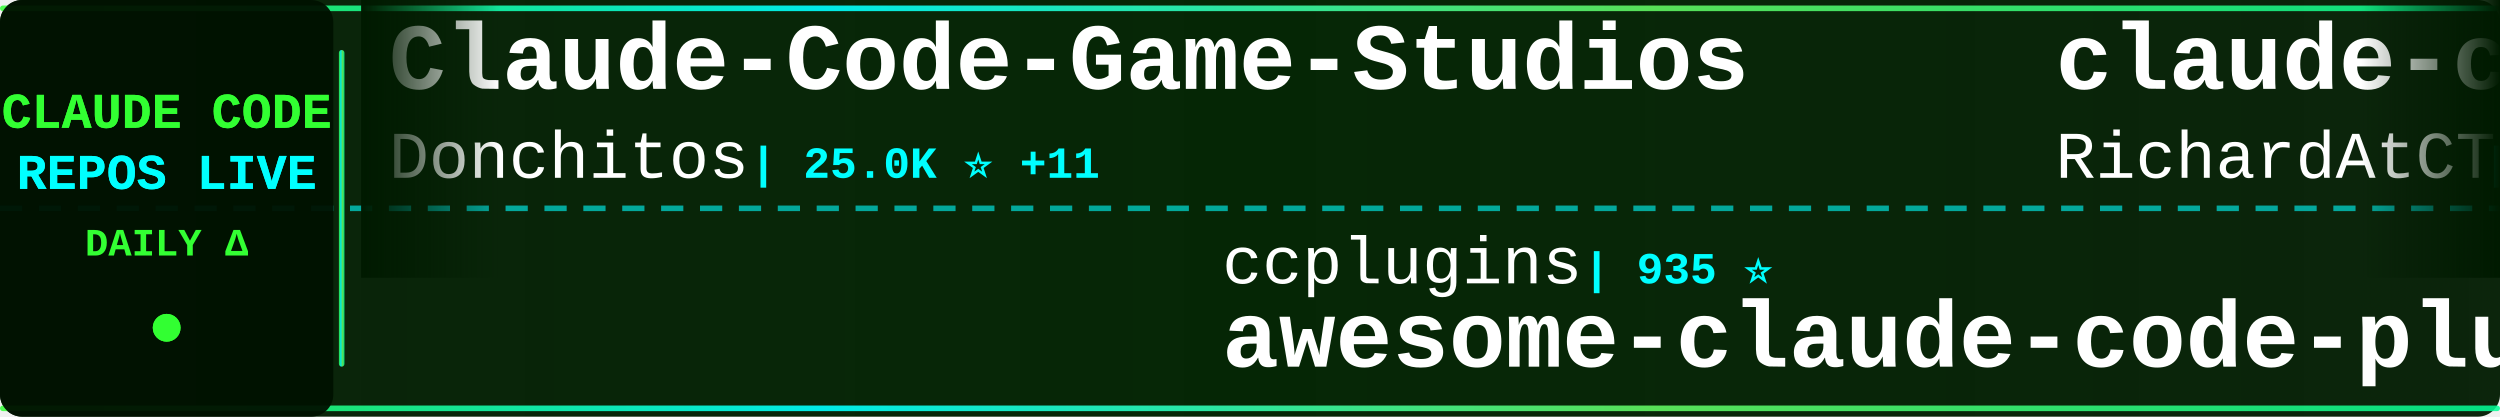
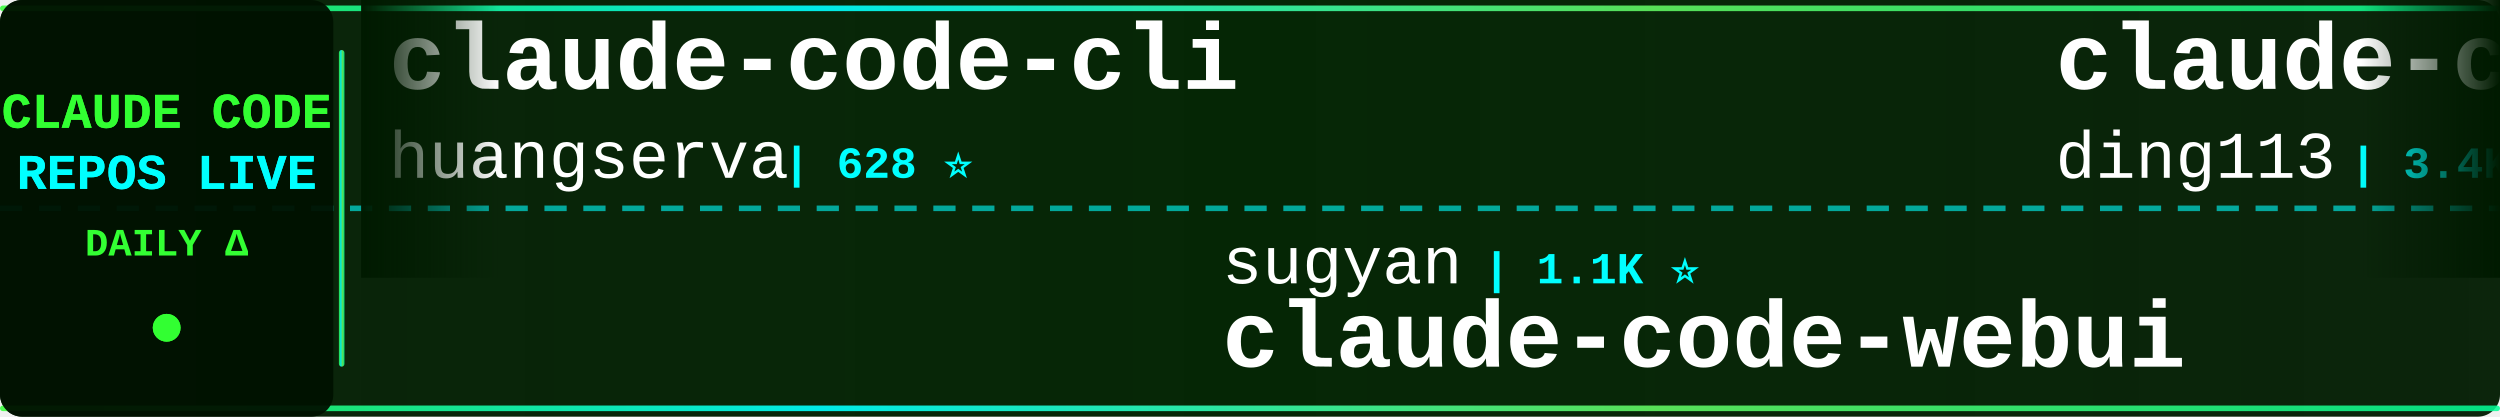
<svg xmlns="http://www.w3.org/2000/svg" width="900" height="150">
  <defs>
    <linearGradient id="tickerBg" x1="0%" y1="0%" x2="100%" y2="0%">
      <stop offset="0%" style="stop-color:#001a00;stop-opacity:0.95" />
      <stop offset="50%" style="stop-color:#002200;stop-opacity:0.98" />
      <stop offset="100%" style="stop-color:#001a00;stop-opacity:0.95" />
    </linearGradient>
    <linearGradient id="borderGrad" x1="0%" y1="0%" x2="100%" y2="0%">
      <stop offset="0%" style="stop-color:#33ff33;stop-opacity:0.85">
        <animate attributeName="stop-opacity" values="0.85;1;0.85" dur="2s" repeatCount="indefinite" />
      </stop>
      <stop offset="33%" style="stop-color:#00ffff;stop-opacity:0.9">
        <animate attributeName="stop-opacity" values="0.9;1;0.9" dur="2.2s" repeatCount="indefinite" />
      </stop>
      <stop offset="66%" style="stop-color:#66ff66;stop-opacity:0.85">
        <animate attributeName="stop-opacity" values="0.85;1;0.85" dur="1.8s" repeatCount="indefinite" />
      </stop>
      <stop offset="100%" style="stop-color:#00ff99;stop-opacity:0.85">
        <animate attributeName="stop-opacity" values="0.85;1;0.85" dur="2s" repeatCount="indefinite" />
      </stop>
    </linearGradient>
    <filter id="textGlow">
      <feGaussianBlur stdDeviation="0.1" result="coloredBlur" />
      <feMerge>
        <feMergeNode in="coloredBlur" />
        <feMergeNode in="SourceGraphic" />
      </feMerge>
    </filter>
    <filter id="metricGlow">
      <feGaussianBlur stdDeviation="0.2" result="coloredBlur" />
      <feMerge>
        <feMergeNode in="coloredBlur" />
        <feMergeNode in="SourceGraphic" />
      </feMerge>
    </filter>
    <linearGradient id="leftFade" x1="0%" y1="0%" x2="100%" y2="0%">
      <stop offset="0%" style="stop-color:#001a00;stop-opacity:1" />
      <stop offset="100%" style="stop-color:#001a00;stop-opacity:0" />
    </linearGradient>
    <linearGradient id="rightFade" x1="0%" y1="0%" x2="100%" y2="0%">
      <stop offset="0%" style="stop-color:#001a00;stop-opacity:0" />
      <stop offset="100%" style="stop-color:#001a00;stop-opacity:1" />
    </linearGradient>
  </defs>
  <rect width="900" height="150" fill="url(#tickerBg)" rx="8" />
  <rect x="0" y="2" width="900" height="2" fill="url(#borderGrad)" rx="1" />
  <rect x="0" y="146" width="900" height="2" fill="url(#borderGrad)" rx="1" />
  <line x1="0" y1="75" x2="900" y2="75" stroke="#00ffff" stroke-width="2" stroke-dasharray="8 6" opacity="0.6" />
  <rect x="0" y="0" width="120" height="150" fill="#001100" opacity="0.95" rx="8" />
  <text x="60" y="46" font-family="'Courier New', monospace" font-size="18" font-weight="bold" fill="#33ff33" text-anchor="middle" filter="url(#textGlow)">
    CLAUDE CODE
  </text>
  <text x="60" y="68" font-family="'Courier New', monospace" font-size="18" font-weight="bold" fill="#00ffff" text-anchor="middle" filter="url(#textGlow)">
    REPOS LIVE
  </text>
  <text x="60" y="92" font-family="'Courier New', monospace" font-size="14" font-weight="bold" fill="#33ff33" text-anchor="middle">
    DAILY Δ
  </text>
  <circle cx="60" cy="118" r="5" fill="#33ff33" filter="url(#metricGlow)">
    <animate attributeName="r" values="4;6;4" dur="1.5s" repeatCount="indefinite" />
    <animate attributeName="opacity" values="0.6;1;0.6" dur="1.5s" repeatCount="indefinite" />
  </circle>
  <rect x="122" y="18" width="2" height="114" fill="url(#borderGrad)" rx="1" />
  <clipPath id="tickerClip">
    <rect x="130" y="0" width="770" height="150" />
  </clipPath>
  <g clip-path="url(#tickerClip)">
    <g id="tickerItems">
      <animateTransform attributeName="transform" attributeType="XML" type="translate" from="0 0" to="-3000 0" dur="54s" repeatCount="indefinite" />
      <g transform="translate(0, 0)">
-         <text x="140" y="32" font-family="'Courier New', monospace" font-size="34" font-weight="bold" fill="#ffffff">Claude-Code-Game-Studios</text>
-         <text x="140" y="64" font-family="'Courier New', monospace" font-size="24" font-weight="normal" fill="#ffffff" opacity="1.0">Donchitos</text>
-         <text x="270" y="64" font-family="'Courier New', monospace" font-size="16" font-weight="bold" fill="#00ffff"> | 25.0K ⭐ +11</text>
+         <text x="140" y="32" font-family="'Courier New', monospace" font-size="34" font-weight="bold" fill="#ffffff">claude-code-cli</text>
+         <text x="140" y="64" font-family="'Courier New', monospace" font-size="24" font-weight="normal" fill="#ffffff" opacity="1.0">huangserva</text>
+         <text x="282" y="64" font-family="'Courier New', monospace" font-size="16" font-weight="bold" fill="#00ffff"> | 628 ⭐</text>
      </g>
      <g transform="translate(300, 0)">
-         <text x="140" y="102" font-family="'Courier New', monospace" font-size="24" font-weight="normal" fill="#ffffff" opacity="1.0">ccplugins</text>
-         <text x="270" y="102" font-family="'Courier New', monospace" font-size="16" font-weight="bold" fill="#00ffff"> | 935 ⭐</text>
-         <text x="140" y="132" font-family="'Courier New', monospace" font-size="34" font-weight="bold" fill="#ffffff">awesome-claude-code-plug...</text>
+         <text x="140" y="102" font-family="'Courier New', monospace" font-size="24" font-weight="normal" fill="#ffffff" opacity="1.0">sugyan</text>
+         <text x="234" y="102" font-family="'Courier New', monospace" font-size="16" font-weight="bold" fill="#00ffff"> | 1.1K ⭐</text>
+         <text x="140" y="132" font-family="'Courier New', monospace" font-size="34" font-weight="bold" fill="#ffffff">claude-code-webui</text>
      </g>
      <g transform="translate(600, 0)">
-         <text x="140" y="32" font-family="'Courier New', monospace" font-size="34" font-weight="bold" fill="#ffffff">claude-code-telegram</text>
-         <text x="140" y="64" font-family="'Courier New', monospace" font-size="24" font-weight="normal" fill="#ffffff" opacity="1.0">RichardAtCT</text>
-         <text x="294" y="64" font-family="'Courier New', monospace" font-size="16" font-weight="bold" fill="#00ffff"> | 2.8K ⭐</text>
+         <text x="140" y="32" font-family="'Courier New', monospace" font-size="34" font-weight="bold" fill="#ffffff">claude-code-hub</text>
+         <text x="140" y="64" font-family="'Courier New', monospace" font-size="24" font-weight="normal" fill="#ffffff" opacity="1.0">ding113</text>
+         <text x="246" y="64" font-family="'Courier New', monospace" font-size="16" font-weight="bold" fill="#00ffff"> | 3.4K ⭐</text>
      </g>
      <g transform="translate(900, 0)">
-         <text x="140" y="102" font-family="'Courier New', monospace" font-size="24" font-weight="normal" fill="#ffffff" opacity="1.0">zstmfhy</text>
-         <text x="246" y="102" font-family="'Courier New', monospace" font-size="16" font-weight="bold" fill="#00ffff"> | 189 ⭐</text>
-         <text x="140" y="132" font-family="'Courier New', monospace" font-size="34" font-weight="bold" fill="#ffffff">Claude-code</text>
+         <text x="140" y="102" font-family="'Courier New', monospace" font-size="24" font-weight="normal" fill="#ffffff" opacity="1.0">musistudio</text>
+         <text x="282" y="102" font-family="'Courier New', monospace" font-size="16" font-weight="bold" fill="#00ffff"> | 37.2K ⭐ +4</text>
+         <text x="140" y="132" font-family="'Courier New', monospace" font-size="34" font-weight="bold" fill="#ffffff">claude-code-router</text>
      </g>
      <g transform="translate(1200, 0)">
-         <text x="140" y="32" font-family="'Courier New', monospace" font-size="34" font-weight="bold" fill="#ffffff">claude-code-best-practic...</text>
-         <text x="140" y="64" font-family="'Courier New', monospace" font-size="24" font-weight="normal" fill="#ffffff" opacity="1.0">shanraisshan</text>
-         <text x="306" y="64" font-family="'Courier New', monospace" font-size="16" font-weight="bold" fill="#00ffff"> | 65.8K ⭐ +8</text>
+         <text x="140" y="32" font-family="'Courier New', monospace" font-size="34" font-weight="bold" fill="#ffffff">everything-claude-code</text>
+         <text x="140" y="64" font-family="'Courier New', monospace" font-size="24" font-weight="normal" fill="#ffffff" opacity="1.0">WorldFlowAI</text>
+         <text x="294" y="64" font-family="'Courier New', monospace" font-size="16" font-weight="bold" fill="#00ffff"> | 2.8K ⭐ +8</text>
      </g>
      <g transform="translate(1500, 0)">
-         <text x="140" y="102" font-family="'Courier New', monospace" font-size="24" font-weight="normal" fill="#ffffff" opacity="1.0">rohitg00</text>
-         <text x="258" y="102" font-family="'Courier New', monospace" font-size="16" font-weight="bold" fill="#00ffff"> | 2.6K ⭐</text>
-         <text x="140" y="132" font-family="'Courier New', monospace" font-size="34" font-weight="bold" fill="#ffffff">awesome-claude-code-tool...</text>
+         <text x="140" y="102" font-family="'Courier New', monospace" font-size="24" font-weight="normal" fill="#ffffff" opacity="1.0">anthropics</text>
+         <text x="282" y="102" font-family="'Courier New', monospace" font-size="16" font-weight="bold" fill="#00ffff"> | 8.8K ⭐ +2</text>
+         <text x="140" y="132" font-family="'Courier New', monospace" font-size="34" font-weight="bold" fill="#ffffff">claude-code-action</text>
      </g>
      <g transform="translate(1800, 0)">
-         <text x="140" y="32" font-family="'Courier New', monospace" font-size="34" font-weight="bold" fill="#ffffff">awesome-claude-code</text>
-         <text x="140" y="64" font-family="'Courier New', monospace" font-size="24" font-weight="normal" fill="#ffffff" opacity="1.0">jqueryscript</text>
-         <text x="306" y="64" font-family="'Courier New', monospace" font-size="16" font-weight="bold" fill="#00ffff"> | 513 ⭐</text>
+         <text x="140" y="32" font-family="'Courier New', monospace" font-size="34" font-weight="bold" fill="#ffffff">claude-code-harness</text>
+         <text x="140" y="64" font-family="'Courier New', monospace" font-size="24" font-weight="normal" fill="#ffffff" opacity="1.0">Chachamaru127</text>
+         <text x="318" y="64" font-family="'Courier New', monospace" font-size="16" font-weight="bold" fill="#00ffff"> | 3.1K ⭐</text>
      </g>
      <g transform="translate(2100, 0)">
-         <text x="140" y="102" font-family="'Courier New', monospace" font-size="24" font-weight="normal" fill="#ffffff" opacity="1.0">Yuyz0112</text>
-         <text x="258" y="102" font-family="'Courier New', monospace" font-size="16" font-weight="bold" fill="#00ffff"> | 2.4K ⭐</text>
-         <text x="140" y="132" font-family="'Courier New', monospace" font-size="34" font-weight="bold" fill="#ffffff">claude-code-reverse</text>
+         <text x="140" y="102" font-family="'Courier New', monospace" font-size="24" font-weight="normal" fill="#ffffff" opacity="1.0">Pimzino</text>
+         <text x="246" y="102" font-family="'Courier New', monospace" font-size="16" font-weight="bold" fill="#00ffff"> | 3.9K ⭐ -1</text>
+         <text x="140" y="132" font-family="'Courier New', monospace" font-size="34" font-weight="bold" fill="#ffffff">claude-code-spec-workflo...</text>
      </g>
      <g transform="translate(2400, 0)">
-         <text x="140" y="32" font-family="'Courier New', monospace" font-size="34" font-weight="bold" fill="#ffffff">Claude-Code</text>
-         <text x="140" y="64" font-family="'Courier New', monospace" font-size="24" font-weight="normal" fill="#ffffff" opacity="1.0">KPR111</text>
-         <text x="234" y="64" font-family="'Courier New', monospace" font-size="16" font-weight="bold" fill="#00ffff"> | 18 ⭐</text>
+         <text x="140" y="32" font-family="'Courier New', monospace" font-size="34" font-weight="bold" fill="#ffffff">claude-code-rust</text>
+         <text x="140" y="64" font-family="'Courier New', monospace" font-size="24" font-weight="normal" fill="#ffffff" opacity="1.0">lorryjovens-hub</text>
+         <text x="342" y="64" font-family="'Courier New', monospace" font-size="16" font-weight="bold" fill="#00ffff"> | 1.7K ⭐</text>
      </g>
      <g transform="translate(2700, 0)">
-         <text x="140" y="102" font-family="'Courier New', monospace" font-size="24" font-weight="normal" fill="#ffffff" opacity="1.0">OrcaWhisper</text>
-         <text x="294" y="102" font-family="'Courier New', monospace" font-size="16" font-weight="bold" fill="#00ffff"> | 94 ⭐</text>
-         <text x="140" y="132" font-family="'Courier New', monospace" font-size="34" font-weight="bold" fill="#ffffff">Claude-Code</text>
+         <text x="140" y="102" font-family="'Courier New', monospace" font-size="24" font-weight="normal" fill="#ffffff" opacity="1.0">shareAI-lab</text>
+         <text x="294" y="102" font-family="'Courier New', monospace" font-size="16" font-weight="bold" fill="#00ffff"> | 76.6K ⭐ +15</text>
+         <text x="140" y="132" font-family="'Courier New', monospace" font-size="34" font-weight="bold" fill="#ffffff">learn-claude-code</text>
      </g>
      <g transform="translate(3000, 0)">
-         <text x="140" y="32" font-family="'Courier New', monospace" font-size="34" font-weight="bold" fill="#ffffff">Claude-Code-Game-Studios</text>
-         <text x="140" y="64" font-family="'Courier New', monospace" font-size="24" font-weight="normal" fill="#ffffff" opacity="1.0">Donchitos</text>
-         <text x="270" y="64" font-family="'Courier New', monospace" font-size="16" font-weight="bold" fill="#00ffff"> | 25.0K ⭐ +11</text>
+         <text x="140" y="32" font-family="'Courier New', monospace" font-size="34" font-weight="bold" fill="#ffffff">claude-code-cli</text>
+         <text x="140" y="64" font-family="'Courier New', monospace" font-size="24" font-weight="normal" fill="#ffffff" opacity="1.0">huangserva</text>
+         <text x="282" y="64" font-family="'Courier New', monospace" font-size="16" font-weight="bold" fill="#00ffff"> | 628 ⭐</text>
      </g>
      <g transform="translate(3300, 0)">
-         <text x="140" y="102" font-family="'Courier New', monospace" font-size="24" font-weight="normal" fill="#ffffff" opacity="1.0">ccplugins</text>
-         <text x="270" y="102" font-family="'Courier New', monospace" font-size="16" font-weight="bold" fill="#00ffff"> | 935 ⭐</text>
-         <text x="140" y="132" font-family="'Courier New', monospace" font-size="34" font-weight="bold" fill="#ffffff">awesome-claude-code-plug...</text>
+         <text x="140" y="102" font-family="'Courier New', monospace" font-size="24" font-weight="normal" fill="#ffffff" opacity="1.0">sugyan</text>
+         <text x="234" y="102" font-family="'Courier New', monospace" font-size="16" font-weight="bold" fill="#00ffff"> | 1.1K ⭐</text>
+         <text x="140" y="132" font-family="'Courier New', monospace" font-size="34" font-weight="bold" fill="#ffffff">claude-code-webui</text>
      </g>
      <g transform="translate(3600, 0)">
-         <text x="140" y="32" font-family="'Courier New', monospace" font-size="34" font-weight="bold" fill="#ffffff">claude-code-telegram</text>
-         <text x="140" y="64" font-family="'Courier New', monospace" font-size="24" font-weight="normal" fill="#ffffff" opacity="1.0">RichardAtCT</text>
-         <text x="294" y="64" font-family="'Courier New', monospace" font-size="16" font-weight="bold" fill="#00ffff"> | 2.8K ⭐</text>
+         <text x="140" y="32" font-family="'Courier New', monospace" font-size="34" font-weight="bold" fill="#ffffff">claude-code-hub</text>
+         <text x="140" y="64" font-family="'Courier New', monospace" font-size="24" font-weight="normal" fill="#ffffff" opacity="1.0">ding113</text>
+         <text x="246" y="64" font-family="'Courier New', monospace" font-size="16" font-weight="bold" fill="#00ffff"> | 3.4K ⭐</text>
      </g>
      <g transform="translate(3900, 0)">
-         <text x="140" y="102" font-family="'Courier New', monospace" font-size="24" font-weight="normal" fill="#ffffff" opacity="1.0">zstmfhy</text>
-         <text x="246" y="102" font-family="'Courier New', monospace" font-size="16" font-weight="bold" fill="#00ffff"> | 189 ⭐</text>
-         <text x="140" y="132" font-family="'Courier New', monospace" font-size="34" font-weight="bold" fill="#ffffff">Claude-code</text>
+         <text x="140" y="102" font-family="'Courier New', monospace" font-size="24" font-weight="normal" fill="#ffffff" opacity="1.0">musistudio</text>
+         <text x="282" y="102" font-family="'Courier New', monospace" font-size="16" font-weight="bold" fill="#00ffff"> | 37.2K ⭐ +4</text>
+         <text x="140" y="132" font-family="'Courier New', monospace" font-size="34" font-weight="bold" fill="#ffffff">claude-code-router</text>
      </g>
    </g>
  </g>
  <rect x="130" y="0" width="50" height="100" fill="url(#leftFade)" />
  <rect x="850" y="0" width="50" height="100" fill="url(#rightFade)" />
</svg>
